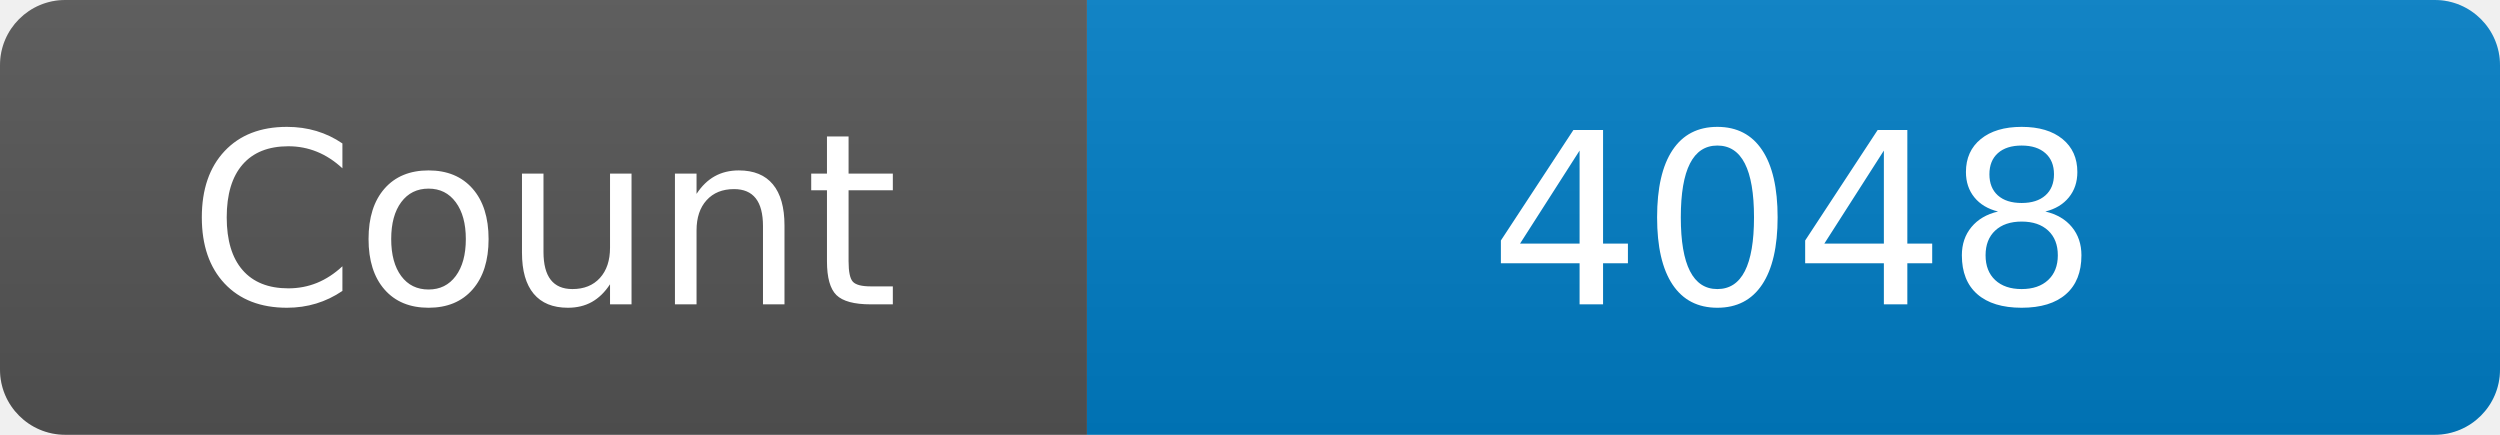
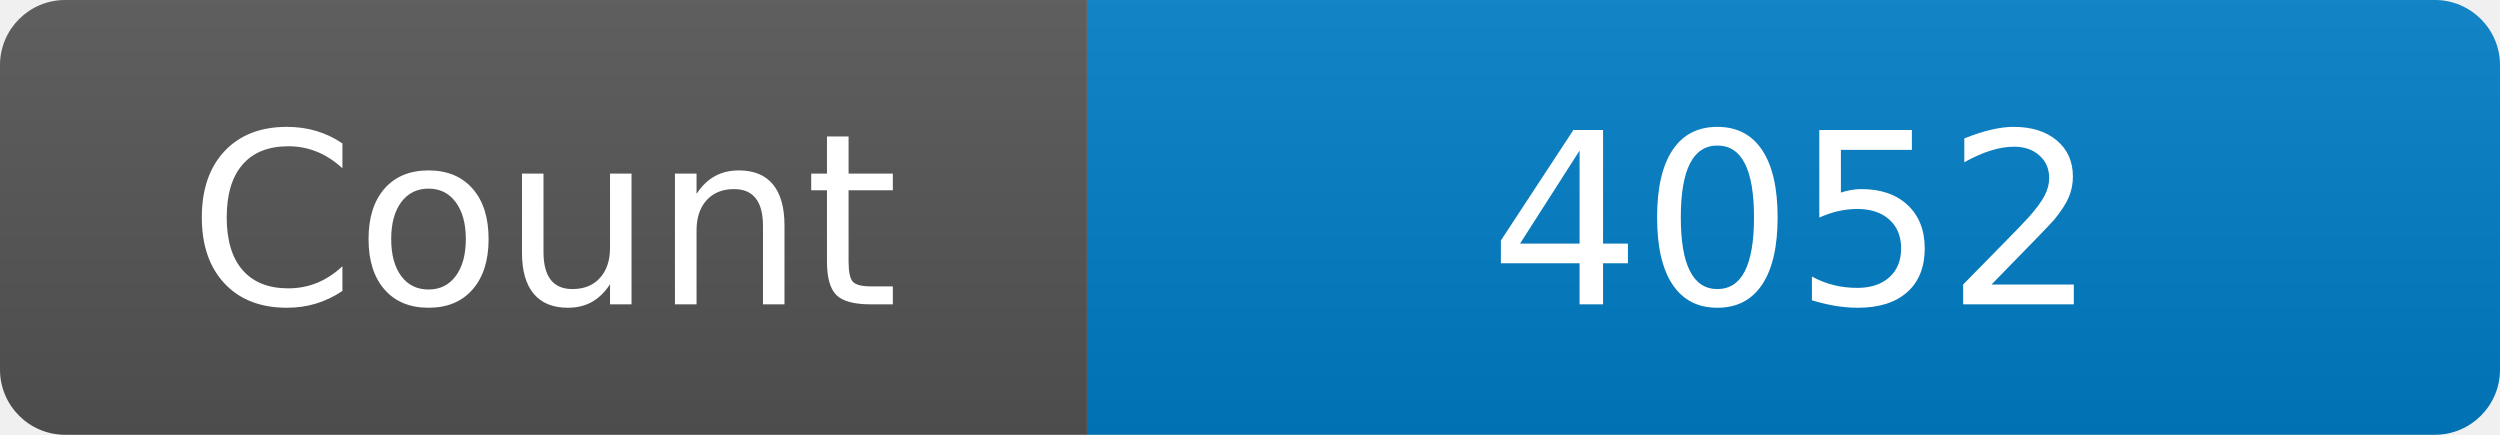
<svg xmlns="http://www.w3.org/2000/svg" width="115" height="20" role="img" aria-label="Maintained?: yes">
  <linearGradient id="s" x2="0" y2="100%">
    <stop offset="0" stop-color="#bbb" stop-opacity=".1" />
    <stop offset="1" stop-opacity=".1" />
  </linearGradient>
  <clipPath id="r">
    <rect width="115" height="20" rx="3" fill="#fff" />
  </clipPath>
  <g clip-path="url(#r)">
    <rect width="50" height="20" fill="#555" />
    <rect x="50" width="160" height="20" fill="#007ec6" />
    <rect width="115" height="20" fill="url(#s)" />
  </g>
  <g fill="#fff" text-anchor="middle" font-family="Verdana,Geneva,DejaVu Sans,sans-serif" font-size="110">
    <text x="250" y="140" transform="scale(.1)" fill="#fff">Count</text>
-     <text x="825" y="140" transform="scale(.1)" fill="#fff">4048</text>
+     <text x="825" y="140" transform="scale(.1)" fill="#fff">4052</text>
  </g>
</svg>
